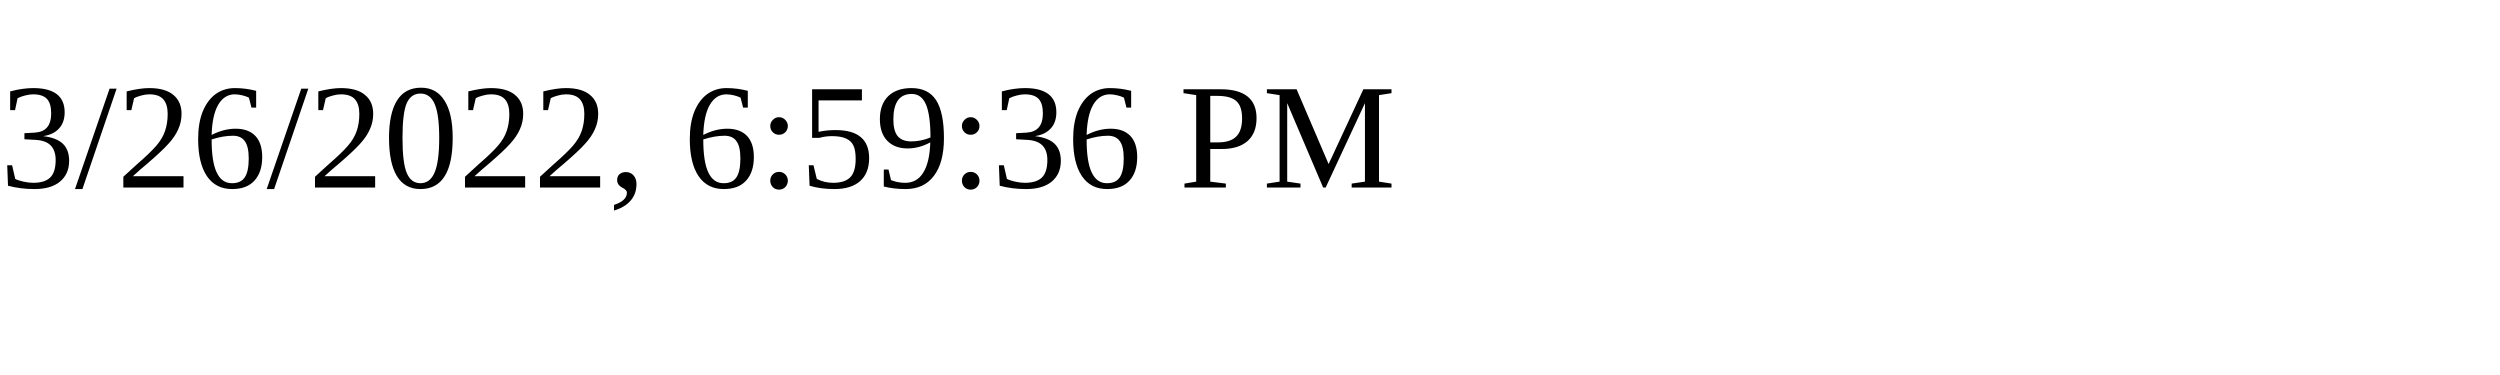
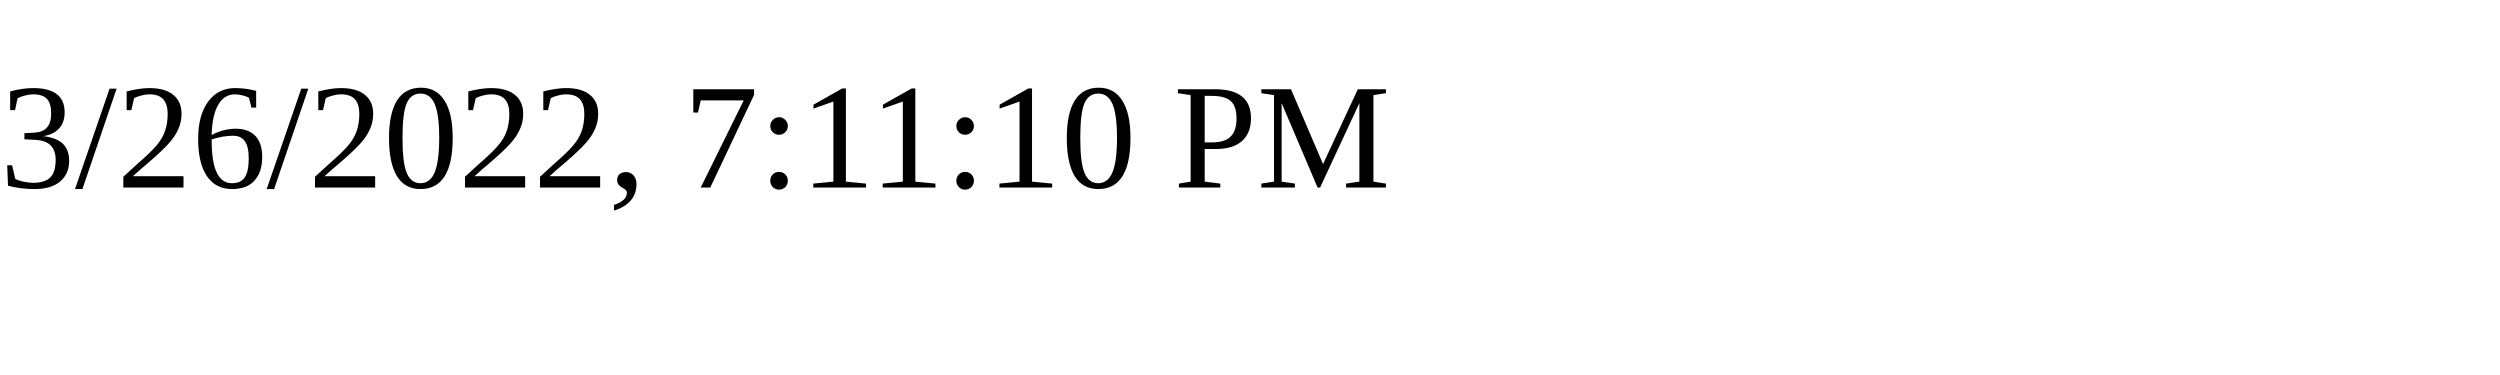
<svg xmlns="http://www.w3.org/2000/svg" height="30" width="200">
-   <text x="0" y="15">3/26/2022, 6:59:36 PM</text>
+   <text x="0" y="15">3/26/2022, 7:11:10 PM</text>
</svg>
